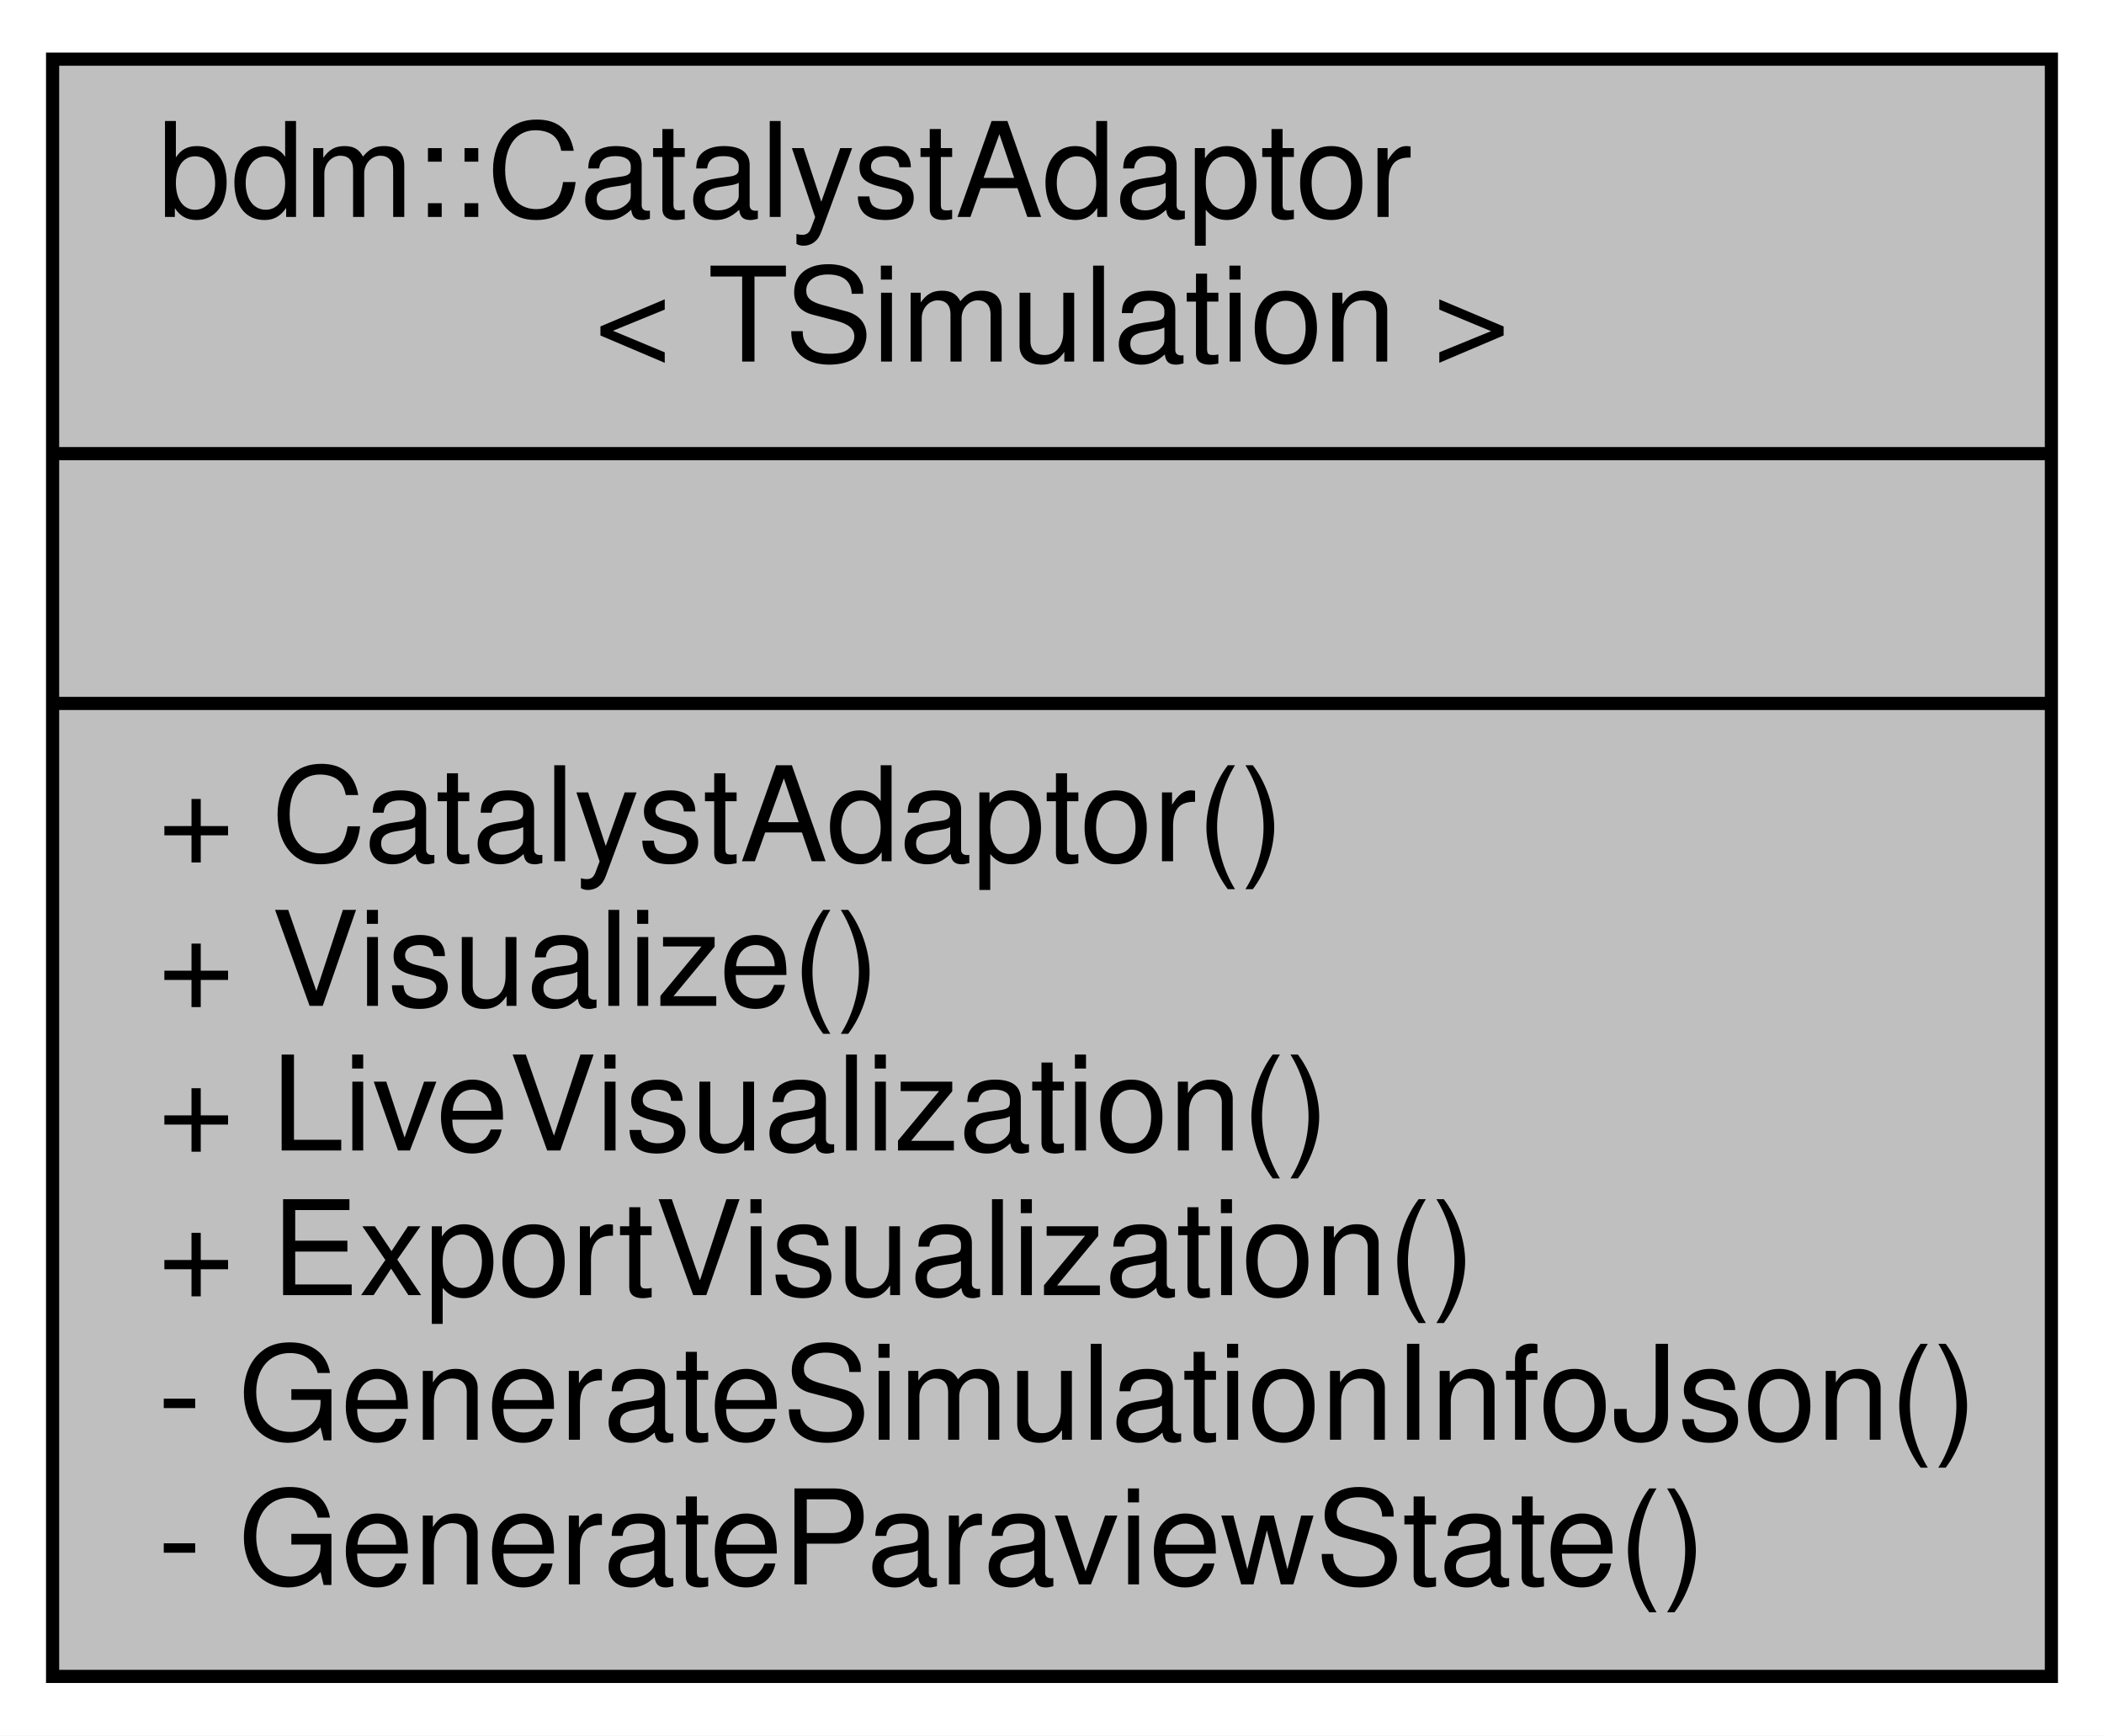
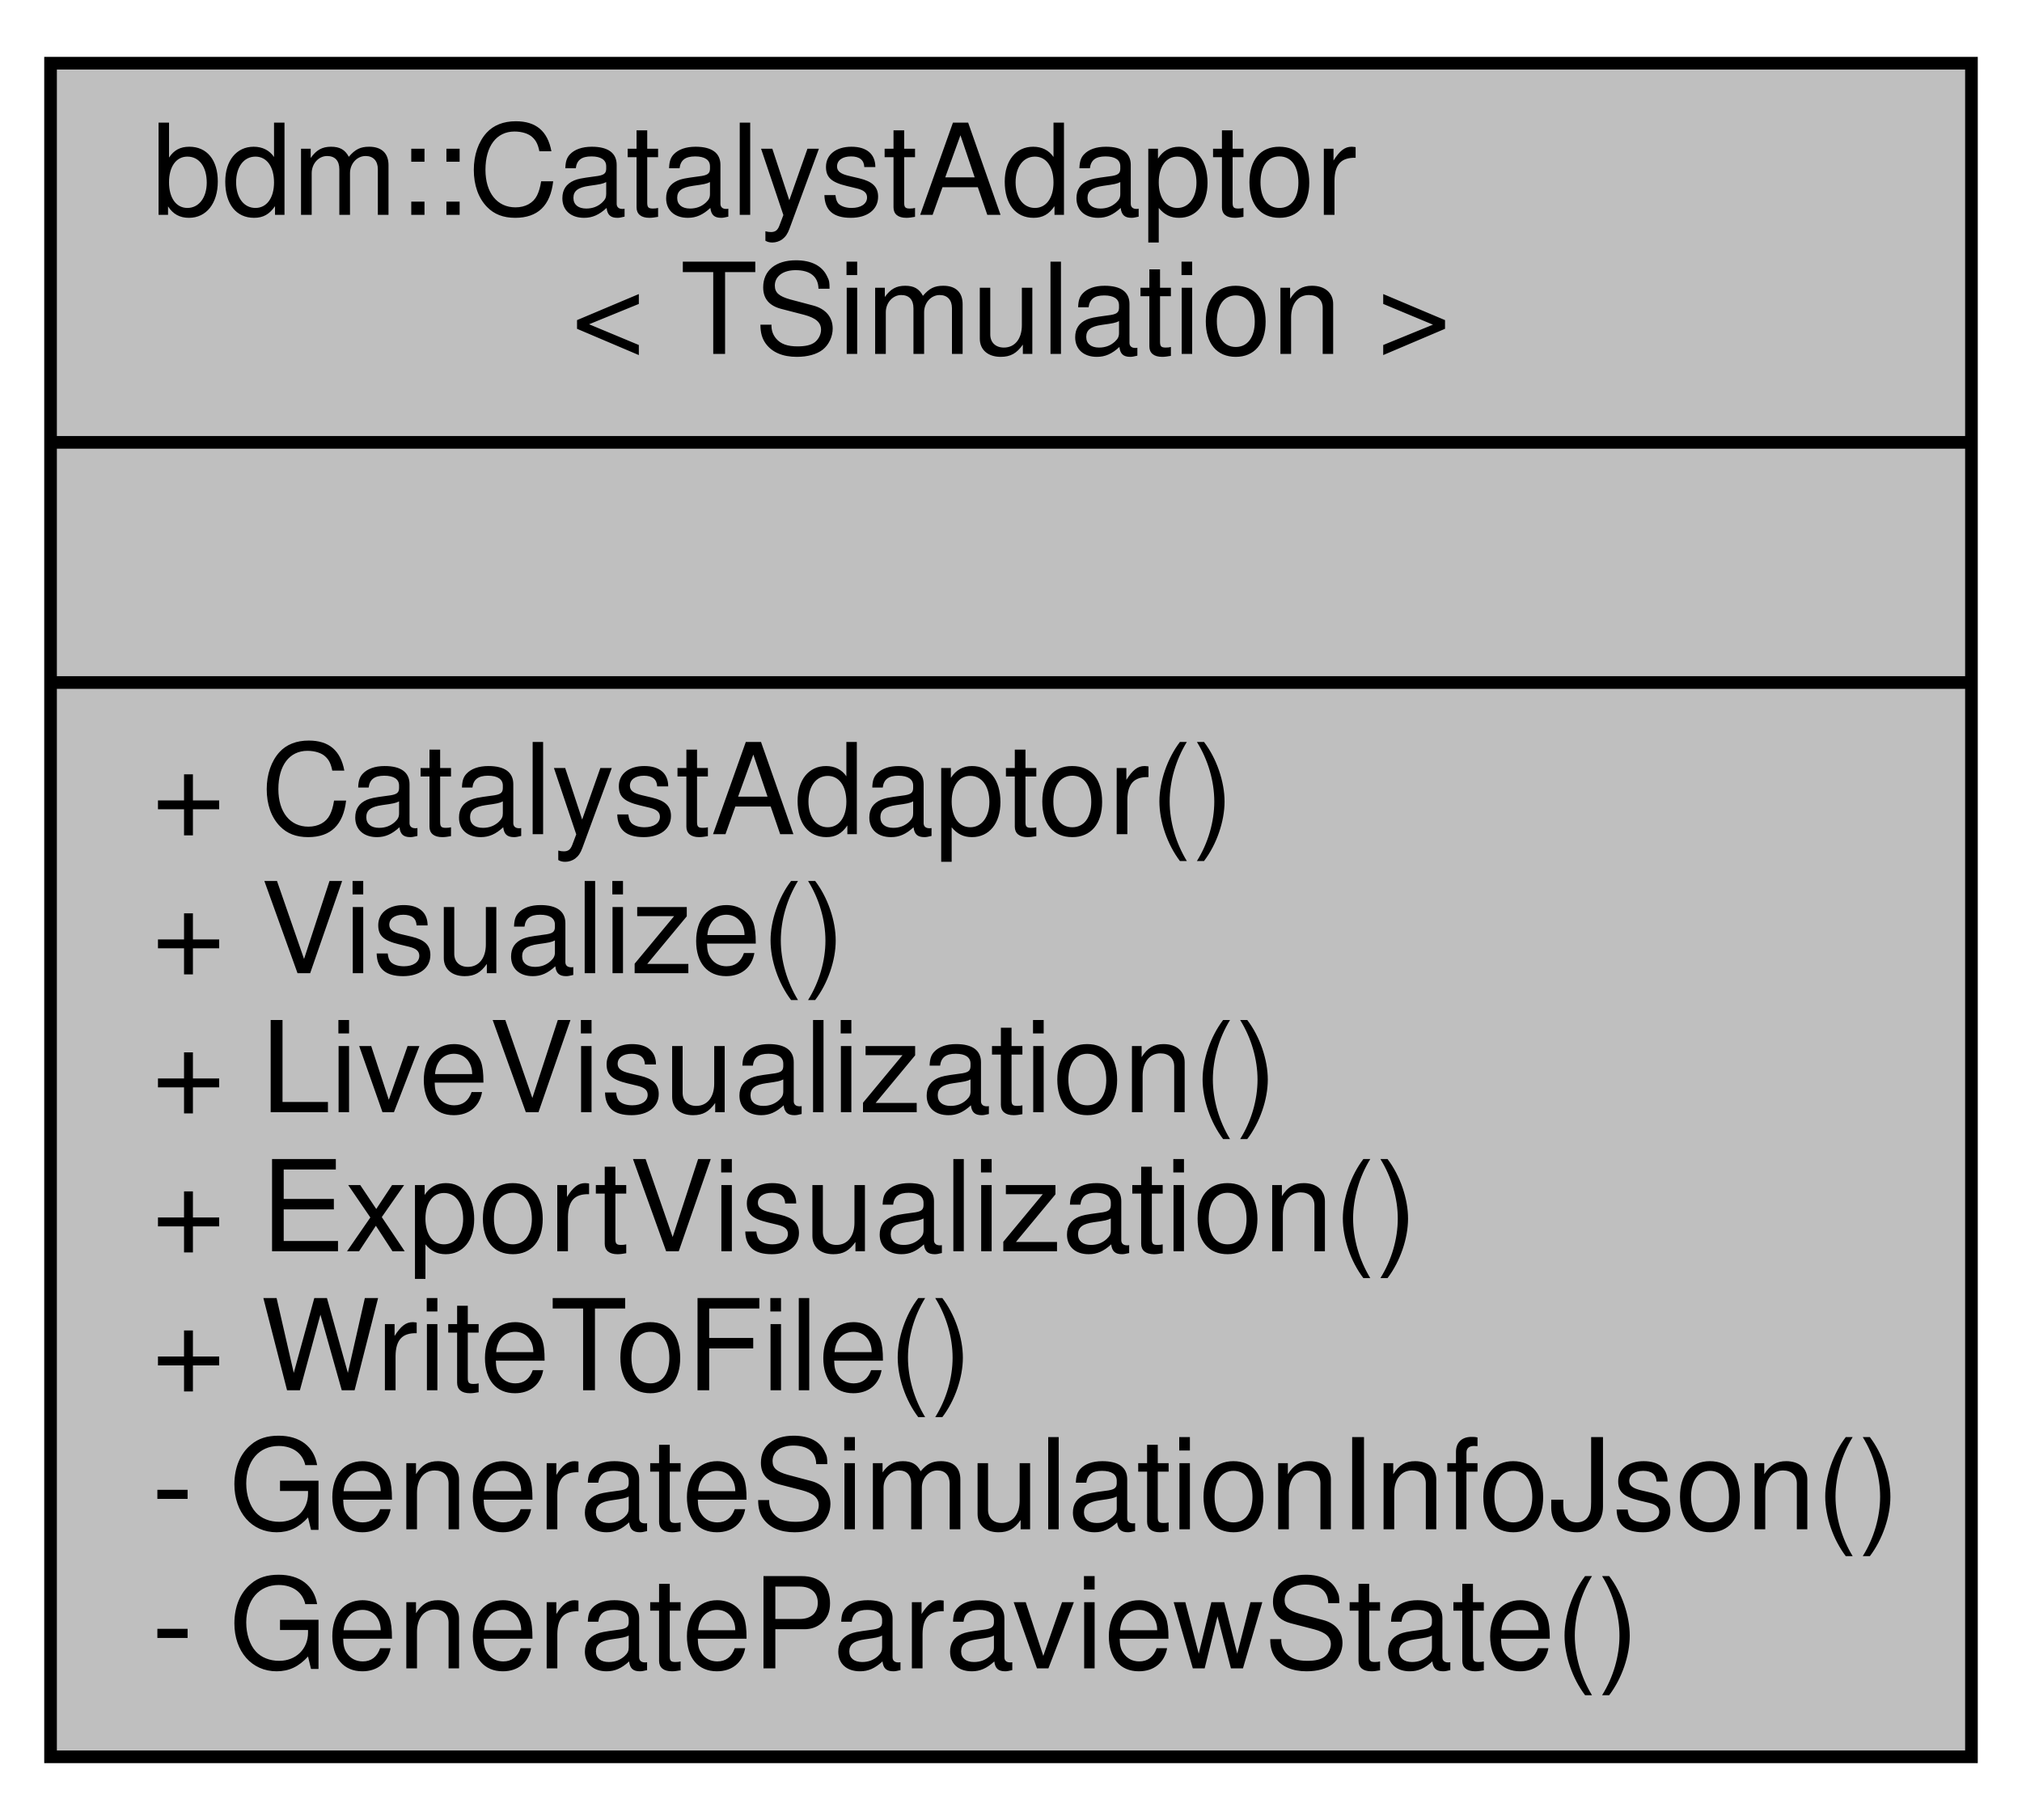
- <svg xmlns="http://www.w3.org/2000/svg" width="160pt" height="132pt" viewBox="0.00 0.00 160.00 132.00">
-   <g id="graph0" class="graph" transform="scale(1 1) rotate(0) translate(4 128)">
-     <polygon fill="white" stroke="none" points="-4,4 -4,-128 156,-128 156,4 -4,4" />
+ <svg xmlns="http://www.w3.org/2000/svg" width="160pt" height="144pt" viewBox="0.00 0.00 160.00 144.00">
+   <g id="graph0" class="graph" transform="scale(1 1) rotate(0) translate(4 140)">
+     <polygon fill="white" stroke="none" points="-4,4 -4,-140 156,-140 156,4 -4,4" />
    <g id="node1" class="node">
-       <polygon fill="#bfbfbf" stroke="black" points="0,-0.5 0,-123.5 152,-123.5 152,-0.5 0,-0.5" />
-       <text text-anchor="start" x="8" y="-111.5" font-family="Helvetica,sans-Serif" font-size="10.00">bdm::CatalystAdaptor</text>
-       <text text-anchor="middle" x="76" y="-100.5" font-family="Helvetica,sans-Serif" font-size="10.00">&lt; TSimulation &gt;</text>
-       <polyline fill="none" stroke="black" points="0,-93.5 152,-93.5 " />
-       <text text-anchor="middle" x="76" y="-81.5" font-family="Helvetica,sans-Serif" font-size="10.00"> </text>
-       <polyline fill="none" stroke="black" points="0,-74.5 152,-74.5 " />
-       <text text-anchor="start" x="8" y="-62.5" font-family="Helvetica,sans-Serif" font-size="10.00">+ CatalystAdaptor()</text>
-       <text text-anchor="start" x="8" y="-51.5" font-family="Helvetica,sans-Serif" font-size="10.00">+ Visualize()</text>
-       <text text-anchor="start" x="8" y="-40.5" font-family="Helvetica,sans-Serif" font-size="10.00">+ LiveVisualization()</text>
-       <text text-anchor="start" x="8" y="-29.5" font-family="Helvetica,sans-Serif" font-size="10.00">+ ExportVisualization()</text>
-       <text text-anchor="start" x="8" y="-18.5" font-family="Helvetica,sans-Serif" font-size="10.00">- GenerateSimulationInfoJson()</text>
-       <text text-anchor="start" x="8" y="-7.5" font-family="Helvetica,sans-Serif" font-size="10.00">- GenerateParaviewState()</text>
+       <polygon fill="#bfbfbf" stroke="black" points="0,-1 0,-135 152,-135 152,-1 0,-1" />
+       <text text-anchor="start" x="8" y="-123" font-family="Helvetica,sans-Serif" font-size="10.00">bdm::CatalystAdaptor</text>
+       <text text-anchor="middle" x="76" y="-112" font-family="Helvetica,sans-Serif" font-size="10.00">&lt; TSimulation &gt;</text>
+       <polyline fill="none" stroke="black" points="0,-105 152,-105 " />
+       <text text-anchor="middle" x="76" y="-93" font-family="Helvetica,sans-Serif" font-size="10.00"> </text>
+       <polyline fill="none" stroke="black" points="0,-86 152,-86 " />
+       <text text-anchor="start" x="8" y="-74" font-family="Helvetica,sans-Serif" font-size="10.00">+ CatalystAdaptor()</text>
+       <text text-anchor="start" x="8" y="-63" font-family="Helvetica,sans-Serif" font-size="10.00">+ Visualize()</text>
+       <text text-anchor="start" x="8" y="-52" font-family="Helvetica,sans-Serif" font-size="10.00">+ LiveVisualization()</text>
+       <text text-anchor="start" x="8" y="-41" font-family="Helvetica,sans-Serif" font-size="10.00">+ ExportVisualization()</text>
+       <text text-anchor="start" x="8" y="-30" font-family="Helvetica,sans-Serif" font-size="10.00">+ WriteToFile()</text>
+       <text text-anchor="start" x="8" y="-19" font-family="Helvetica,sans-Serif" font-size="10.00">- GenerateSimulationInfoJson()</text>
+       <text text-anchor="start" x="8" y="-8" font-family="Helvetica,sans-Serif" font-size="10.00">- GenerateParaviewState()</text>
    </g>
  </g>
</svg>
